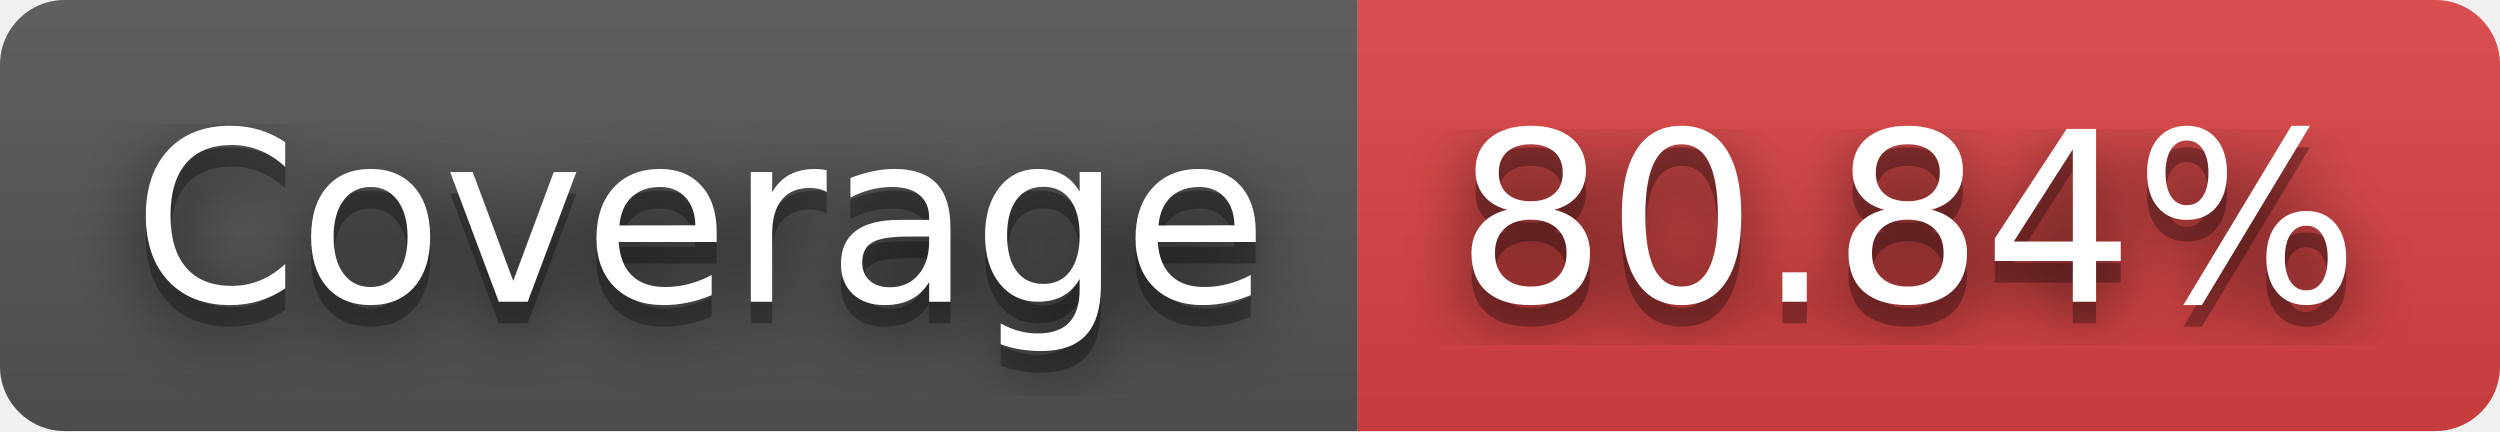
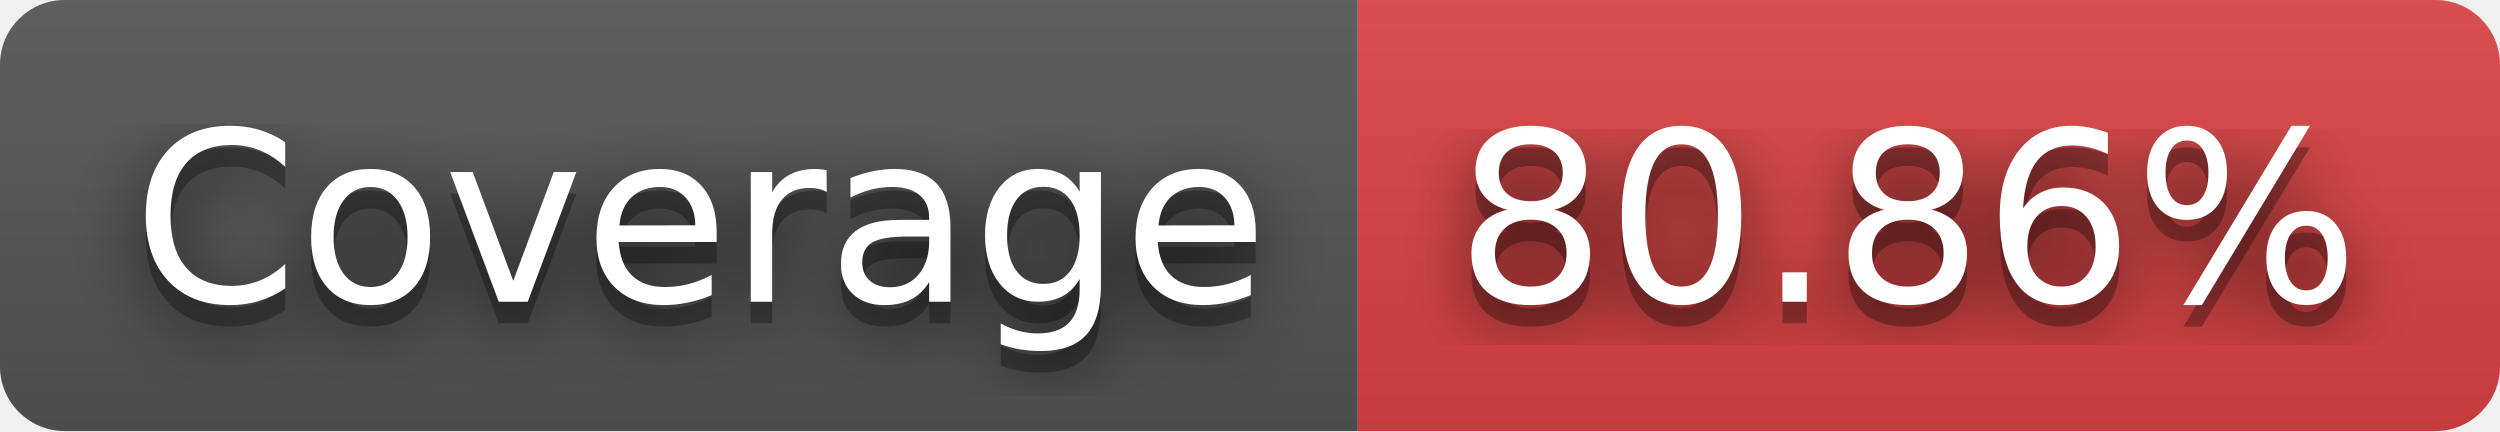
- <svg xmlns="http://www.w3.org/2000/svg" width="116" height="20" role="img" aria-label="Coverage: 80.84%">
+ <svg xmlns="http://www.w3.org/2000/svg" width="116" height="20" role="img" aria-label="Coverage: 80.86%">
  <filter id="blur">
    <feGaussianBlur stdDeviation="16" />
  </filter>
  <linearGradient id="s" x2="0" y2="100%">
    <stop offset="0" stop-color="#bbb" stop-opacity=".1" />
    <stop offset="1" stop-opacity=".1" />
  </linearGradient>
  <clipPath id="r">
    <rect width="116" height="20" rx="3" />
  </clipPath>
  <g clip-path="url(#r)">
    <rect width="63" height="20" fill="#555" />
    <rect x="63" width="53" height="20" fill="#dd4343" />
    <rect width="116" height="20" fill="url(#s)" />
  </g>
  <g fill="#fff" text-anchor="middle" font-family="Verdana,Geneva,DejaVu Sans,sans-serif" text-rendering="geometricPrecision" font-size="110">
    <g transform="scale(.1)">
      <g aria-hidden="true" fill="#010101">
        <text x="325" y="150" fill-opacity=".8" filter="url(#blur)" textLength="530">Coverage</text>
        <text x="325" y="150" fill-opacity=".3" textLength="530">Coverage</text>
      </g>
      <text x="325" y="140" textLength="530">Coverage</text>
    </g>
    <g transform="scale(.1)">
      <g aria-hidden="true" fill="#010101">
-         <text x="885" y="150" fill-opacity=".8" filter="url(#blur)" textLength="430">80.84%</text>
-         <text x="885" y="150" fill-opacity=".3" textLength="430">80.84%</text>
+         <text x="885" y="150" fill-opacity=".8" filter="url(#blur)" textLength="430">80.86%</text>
+         <text x="885" y="150" fill-opacity=".3" textLength="430">80.86%</text>
      </g>
-       <text x="885" y="140" textLength="430">80.84%</text>
+       <text x="885" y="140" textLength="430">80.86%</text>
    </g>
  </g>
</svg>
